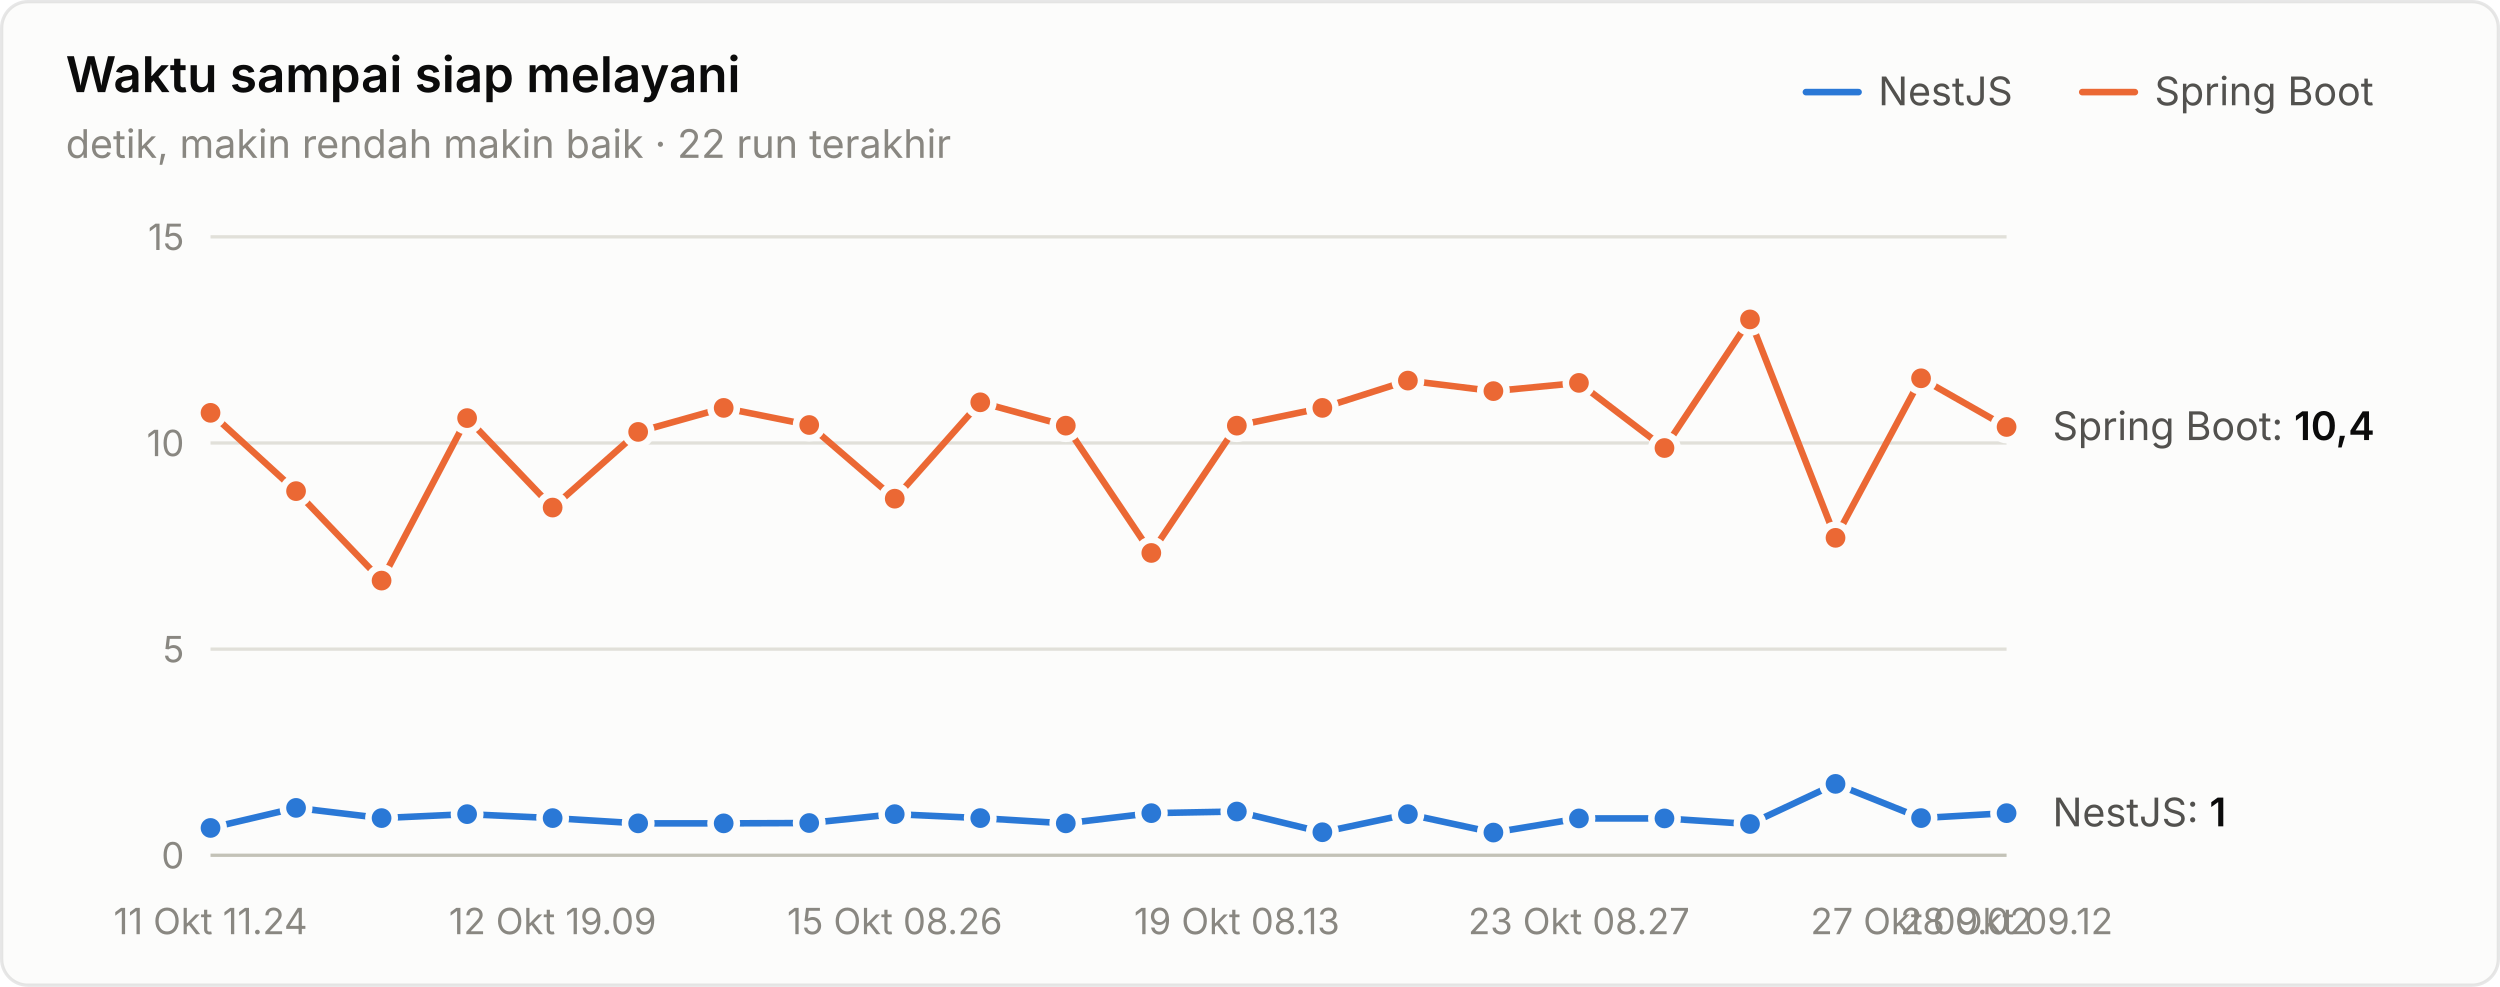
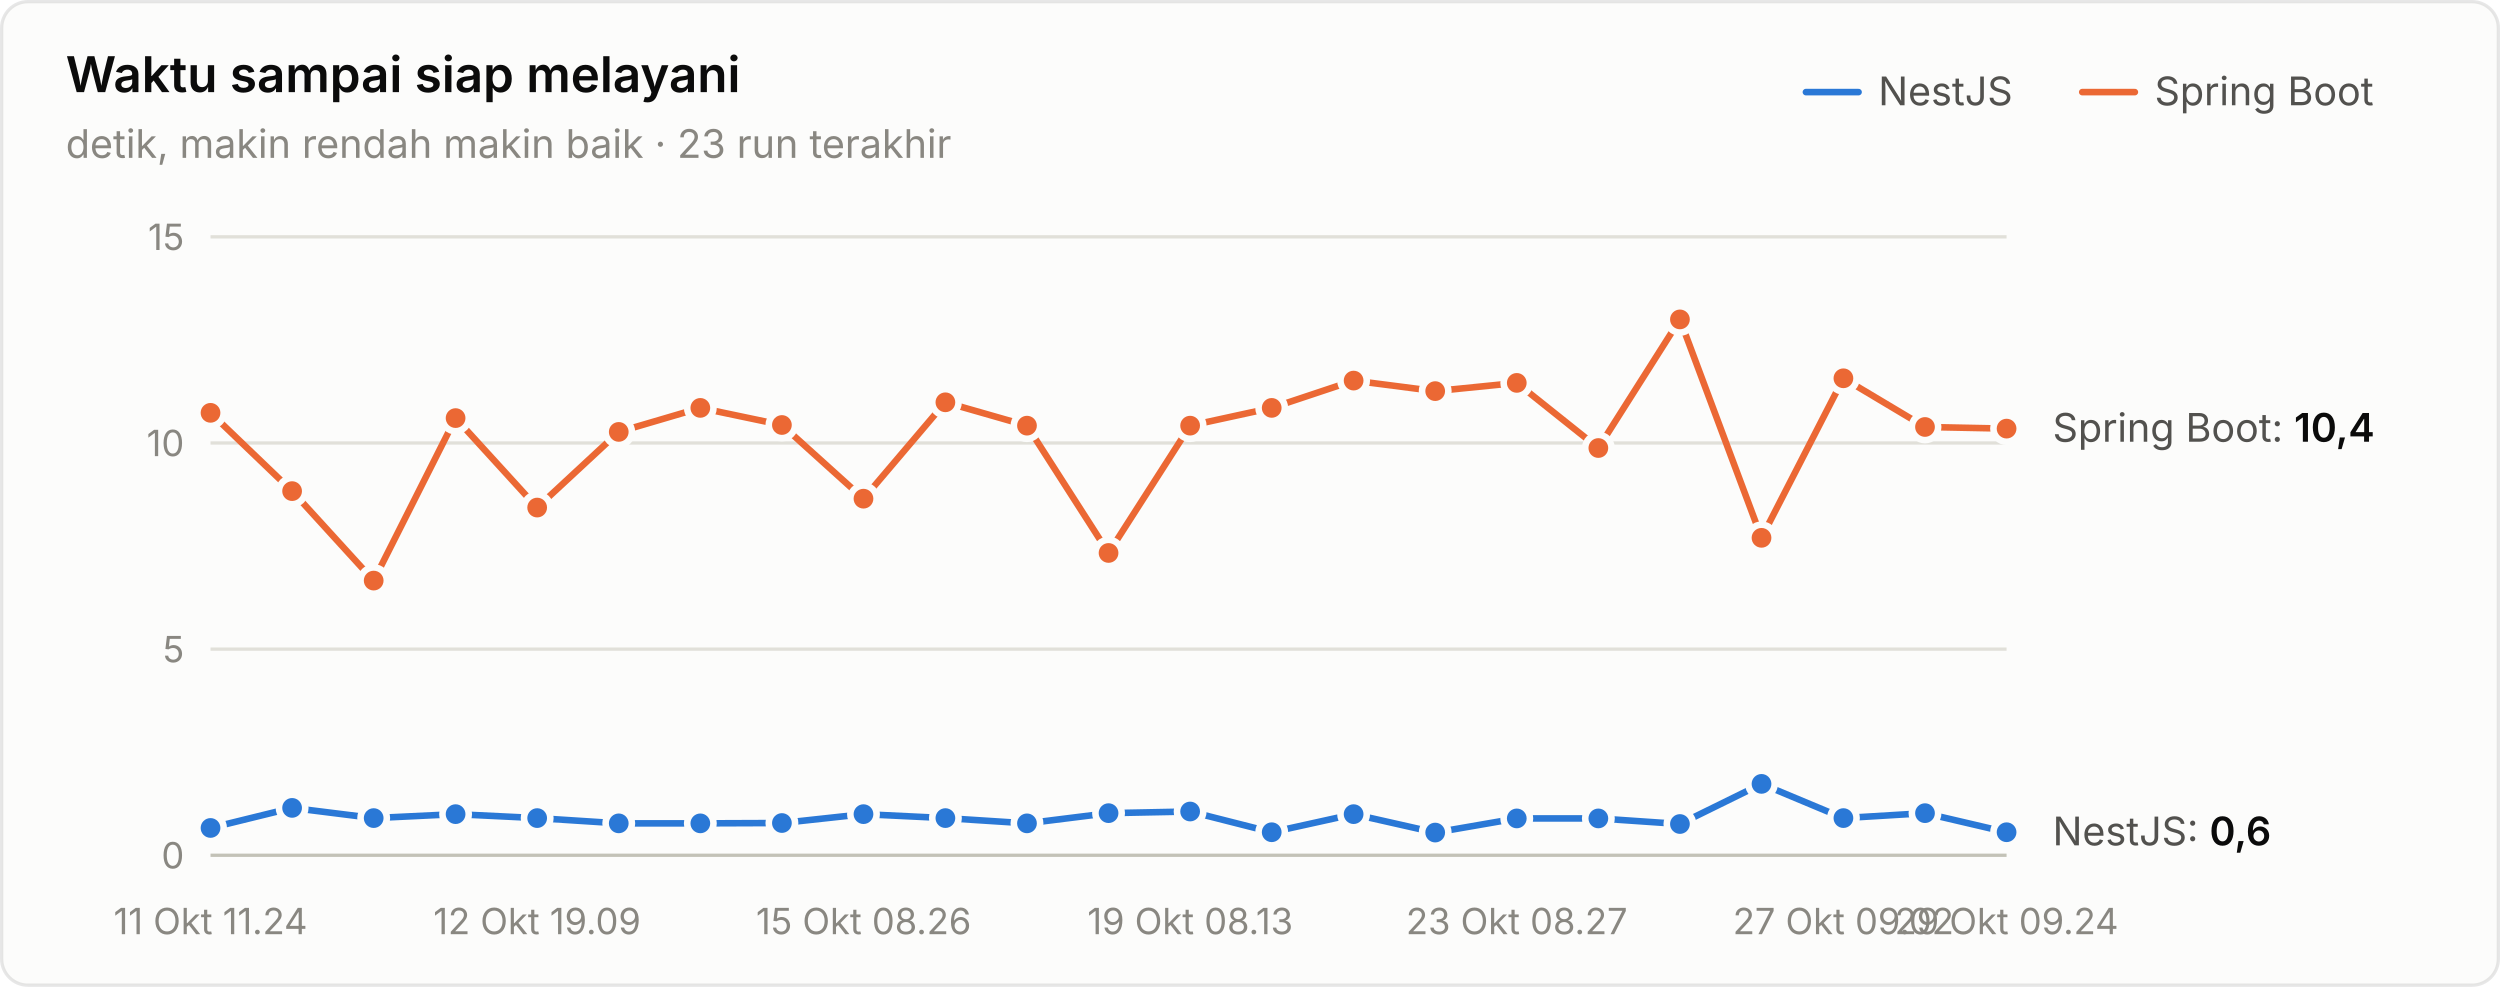
<svg xmlns="http://www.w3.org/2000/svg" width="760" height="300" viewBox="0 0 760 300" role="img" aria-label="Waktu sampai siap melayani">
  <style>text{font-family:system-ui,-apple-system,"Segoe UI",sans-serif}.angka{font-variant-numeric:tabular-nums}</style>
  <rect x="0.5" y="0.5" width="759" height="299" rx="8" fill="#fcfcfb" stroke="rgba(11,11,11,0.10)" />
  <text x="20" y="28" font-size="15" font-weight="600" fill="#0b0b0b">Waktu sampai siap melayani</text>
-   <text x="20" y="48" font-size="12" fill="#898781">detik, makin rendah makin baik · 22 run terakhir</text>
+   <text x="20" y="48" font-size="12" fill="#898781">detik, makin rendah makin baik · 23 run terakhir</text>
  <text x="655" y="32" font-size="12" fill="#52514e">Spring Boot</text>
  <line x1="633" y1="28" x2="649" y2="28" stroke="#eb6834" stroke-width="2" stroke-linecap="round" />
  <text x="571" y="32" font-size="12" fill="#52514e">NestJS</text>
  <line x1="549" y1="28" x2="565" y2="28" stroke="#2a78d6" stroke-width="2" stroke-linecap="round" />
  <line x1="64" y1="260" x2="610" y2="260" stroke="#c3c2b7" stroke-width="1" />
  <text class="angka" x="56" y="264" font-size="11" text-anchor="end" fill="#898781">0</text>
  <line x1="64" y1="197.333" x2="610" y2="197.333" stroke="#e1e0d9" stroke-width="1" />
  <text class="angka" x="56" y="201.333" font-size="11" text-anchor="end" fill="#898781">5</text>
  <line x1="64" y1="134.667" x2="610" y2="134.667" stroke="#e1e0d9" stroke-width="1" />
  <text class="angka" x="56" y="138.667" font-size="11" text-anchor="end" fill="#898781">10</text>
  <line x1="64" y1="72" x2="610" y2="72" stroke="#e1e0d9" stroke-width="1" />
  <text class="angka" x="56" y="76" font-size="11" text-anchor="end" fill="#898781">15</text>
  <text x="64" y="284" font-size="11" text-anchor="middle" fill="#898781">11 Okt 11.24</text>
-   <text x="168" y="284" font-size="11" text-anchor="middle" fill="#898781">12 Okt 19.09</text>
-   <text x="272" y="284" font-size="11" text-anchor="middle" fill="#898781">15 Okt 08.26</text>
-   <text x="376" y="284" font-size="11" text-anchor="middle" fill="#898781">19 Okt 08.13</text>
-   <text x="480" y="284" font-size="11" text-anchor="middle" fill="#898781">23 Okt 08.27</text>
-   <text x="584" y="284" font-size="11" text-anchor="middle" fill="#898781">27 Okt 09.02</text>
-   <text x="610" y="284" font-size="11" text-anchor="middle" fill="#898781">28 Okt 09.12</text>
-   <path d="M64.0,251.7 L90.0,245.6 L116.0,248.7 L142.0,247.5 L168.0,248.7 L194.0,250.3 L220.0,250.3 L246.0,250.2 L272.0,247.5 L298.0,248.7 L324.0,250.3 L350.0,247.2 L376.0,246.7 L402.0,253.0 L428.0,247.5 L454.0,253.1 L480.0,248.8 L506.0,248.8 L532.0,250.5 L558.0,238.3 L584.0,248.7 L610.0,247.2" fill="none" stroke="#2a78d6" stroke-width="2" stroke-linejoin="round" stroke-linecap="round" />
+   <text x="163.273" y="284" font-size="11" text-anchor="middle" fill="#898781">12 Okt 19.09</text>
+   <text x="262.545" y="284" font-size="11" text-anchor="middle" fill="#898781">15 Okt 08.26</text>
+   <text x="361.818" y="284" font-size="11" text-anchor="middle" fill="#898781">19 Okt 08.13</text>
+   <text x="461.091" y="284" font-size="11" text-anchor="middle" fill="#898781">23 Okt 08.27</text>
+   <text x="560.364" y="284" font-size="11" text-anchor="middle" fill="#898781">27 Okt 09.02</text>
+   <text x="610" y="284" font-size="11" text-anchor="middle" fill="#898781">29 Okt 09.24</text>
+   <path d="M64.0,251.7 L88.8,245.6 L113.6,248.7 L138.5,247.5 L163.3,248.7 L188.1,250.3 L212.9,250.3 L237.7,250.2 L262.5,247.5 L287.4,248.7 L312.2,250.3 L337.0,247.2 L361.8,246.7 L386.6,253.0 L411.5,247.5 L436.3,253.1 L461.1,248.8 L485.9,248.8 L510.7,250.5 L535.5,238.3 L560.4,248.7 L585.2,247.2 L610.0,253.0" fill="none" stroke="#2a78d6" stroke-width="2" stroke-linejoin="round" stroke-linecap="round" />
  <circle cx="64.0" cy="251.7" r="4" fill="#2a78d6" stroke="#fcfcfb" stroke-width="2" />
-   <circle cx="90.0" cy="245.6" r="4" fill="#2a78d6" stroke="#fcfcfb" stroke-width="2" />
-   <circle cx="116.0" cy="248.7" r="4" fill="#2a78d6" stroke="#fcfcfb" stroke-width="2" />
-   <circle cx="142.0" cy="247.5" r="4" fill="#2a78d6" stroke="#fcfcfb" stroke-width="2" />
-   <circle cx="168.0" cy="248.7" r="4" fill="#2a78d6" stroke="#fcfcfb" stroke-width="2" />
-   <circle cx="194.0" cy="250.3" r="4" fill="#2a78d6" stroke="#fcfcfb" stroke-width="2" />
-   <circle cx="220.0" cy="250.3" r="4" fill="#2a78d6" stroke="#fcfcfb" stroke-width="2" />
-   <circle cx="246.0" cy="250.2" r="4" fill="#2a78d6" stroke="#fcfcfb" stroke-width="2" />
-   <circle cx="272.0" cy="247.5" r="4" fill="#2a78d6" stroke="#fcfcfb" stroke-width="2" />
-   <circle cx="298.0" cy="248.7" r="4" fill="#2a78d6" stroke="#fcfcfb" stroke-width="2" />
-   <circle cx="324.0" cy="250.3" r="4" fill="#2a78d6" stroke="#fcfcfb" stroke-width="2" />
-   <circle cx="350.0" cy="247.2" r="4" fill="#2a78d6" stroke="#fcfcfb" stroke-width="2" />
-   <circle cx="376.0" cy="246.7" r="4" fill="#2a78d6" stroke="#fcfcfb" stroke-width="2" />
-   <circle cx="402.0" cy="253.0" r="4" fill="#2a78d6" stroke="#fcfcfb" stroke-width="2" />
-   <circle cx="428.0" cy="247.5" r="4" fill="#2a78d6" stroke="#fcfcfb" stroke-width="2" />
-   <circle cx="454.0" cy="253.1" r="4" fill="#2a78d6" stroke="#fcfcfb" stroke-width="2" />
-   <circle cx="480.0" cy="248.8" r="4" fill="#2a78d6" stroke="#fcfcfb" stroke-width="2" />
-   <circle cx="506.0" cy="248.8" r="4" fill="#2a78d6" stroke="#fcfcfb" stroke-width="2" />
-   <circle cx="532.0" cy="250.5" r="4" fill="#2a78d6" stroke="#fcfcfb" stroke-width="2" />
-   <circle cx="558.0" cy="238.3" r="4" fill="#2a78d6" stroke="#fcfcfb" stroke-width="2" />
-   <circle cx="584.0" cy="248.7" r="4" fill="#2a78d6" stroke="#fcfcfb" stroke-width="2" />
-   <circle cx="610.0" cy="247.2" r="4" fill="#2a78d6" stroke="#fcfcfb" stroke-width="2" />
-   <path d="M64.0,125.5 L90.0,149.3 L116.0,176.5 L142.0,127.1 L168.0,154.3 L194.0,131.3 L220.0,124.0 L246.0,129.2 L272.0,151.6 L298.0,122.3 L324.0,129.4 L350.0,168.1 L376.0,129.4 L402.0,124.0 L428.0,115.7 L454.0,118.9 L480.0,116.4 L506.0,136.2 L532.0,97.1 L558.0,163.5 L584.0,115.0 L610.0,129.8" fill="none" stroke="#eb6834" stroke-width="2" stroke-linejoin="round" stroke-linecap="round" />
+   <circle cx="88.8" cy="245.6" r="4" fill="#2a78d6" stroke="#fcfcfb" stroke-width="2" />
+   <circle cx="113.6" cy="248.7" r="4" fill="#2a78d6" stroke="#fcfcfb" stroke-width="2" />
+   <circle cx="138.5" cy="247.5" r="4" fill="#2a78d6" stroke="#fcfcfb" stroke-width="2" />
+   <circle cx="163.3" cy="248.7" r="4" fill="#2a78d6" stroke="#fcfcfb" stroke-width="2" />
+   <circle cx="188.1" cy="250.3" r="4" fill="#2a78d6" stroke="#fcfcfb" stroke-width="2" />
+   <circle cx="212.9" cy="250.3" r="4" fill="#2a78d6" stroke="#fcfcfb" stroke-width="2" />
+   <circle cx="237.7" cy="250.2" r="4" fill="#2a78d6" stroke="#fcfcfb" stroke-width="2" />
+   <circle cx="262.5" cy="247.5" r="4" fill="#2a78d6" stroke="#fcfcfb" stroke-width="2" />
+   <circle cx="287.4" cy="248.7" r="4" fill="#2a78d6" stroke="#fcfcfb" stroke-width="2" />
+   <circle cx="312.2" cy="250.3" r="4" fill="#2a78d6" stroke="#fcfcfb" stroke-width="2" />
+   <circle cx="337.0" cy="247.2" r="4" fill="#2a78d6" stroke="#fcfcfb" stroke-width="2" />
+   <circle cx="361.8" cy="246.7" r="4" fill="#2a78d6" stroke="#fcfcfb" stroke-width="2" />
+   <circle cx="386.6" cy="253.0" r="4" fill="#2a78d6" stroke="#fcfcfb" stroke-width="2" />
+   <circle cx="411.5" cy="247.5" r="4" fill="#2a78d6" stroke="#fcfcfb" stroke-width="2" />
+   <circle cx="436.3" cy="253.1" r="4" fill="#2a78d6" stroke="#fcfcfb" stroke-width="2" />
+   <circle cx="461.1" cy="248.8" r="4" fill="#2a78d6" stroke="#fcfcfb" stroke-width="2" />
+   <circle cx="485.9" cy="248.8" r="4" fill="#2a78d6" stroke="#fcfcfb" stroke-width="2" />
+   <circle cx="510.7" cy="250.5" r="4" fill="#2a78d6" stroke="#fcfcfb" stroke-width="2" />
+   <circle cx="535.5" cy="238.3" r="4" fill="#2a78d6" stroke="#fcfcfb" stroke-width="2" />
+   <circle cx="560.4" cy="248.7" r="4" fill="#2a78d6" stroke="#fcfcfb" stroke-width="2" />
+   <circle cx="585.2" cy="247.2" r="4" fill="#2a78d6" stroke="#fcfcfb" stroke-width="2" />
+   <circle cx="610.0" cy="253.0" r="4" fill="#2a78d6" stroke="#fcfcfb" stroke-width="2" />
+   <path d="M64.0,125.5 L88.8,149.3 L113.6,176.5 L138.5,127.1 L163.3,154.3 L188.1,131.3 L212.9,124.0 L237.7,129.2 L262.5,151.6 L287.4,122.3 L312.2,129.4 L337.0,168.1 L361.8,129.4 L386.6,124.0 L411.5,115.7 L436.3,118.9 L461.1,116.4 L485.9,136.2 L510.7,97.1 L535.5,163.5 L560.4,115.0 L585.2,129.8 L610.0,130.3" fill="none" stroke="#eb6834" stroke-width="2" stroke-linejoin="round" stroke-linecap="round" />
  <circle cx="64.0" cy="125.5" r="4" fill="#eb6834" stroke="#fcfcfb" stroke-width="2" />
-   <circle cx="90.0" cy="149.3" r="4" fill="#eb6834" stroke="#fcfcfb" stroke-width="2" />
-   <circle cx="116.0" cy="176.5" r="4" fill="#eb6834" stroke="#fcfcfb" stroke-width="2" />
-   <circle cx="142.0" cy="127.1" r="4" fill="#eb6834" stroke="#fcfcfb" stroke-width="2" />
-   <circle cx="168.0" cy="154.3" r="4" fill="#eb6834" stroke="#fcfcfb" stroke-width="2" />
-   <circle cx="194.0" cy="131.3" r="4" fill="#eb6834" stroke="#fcfcfb" stroke-width="2" />
-   <circle cx="220.0" cy="124.0" r="4" fill="#eb6834" stroke="#fcfcfb" stroke-width="2" />
-   <circle cx="246.0" cy="129.2" r="4" fill="#eb6834" stroke="#fcfcfb" stroke-width="2" />
-   <circle cx="272.0" cy="151.6" r="4" fill="#eb6834" stroke="#fcfcfb" stroke-width="2" />
-   <circle cx="298.0" cy="122.3" r="4" fill="#eb6834" stroke="#fcfcfb" stroke-width="2" />
-   <circle cx="324.0" cy="129.4" r="4" fill="#eb6834" stroke="#fcfcfb" stroke-width="2" />
-   <circle cx="350.0" cy="168.1" r="4" fill="#eb6834" stroke="#fcfcfb" stroke-width="2" />
-   <circle cx="376.0" cy="129.4" r="4" fill="#eb6834" stroke="#fcfcfb" stroke-width="2" />
-   <circle cx="402.0" cy="124.0" r="4" fill="#eb6834" stroke="#fcfcfb" stroke-width="2" />
-   <circle cx="428.0" cy="115.7" r="4" fill="#eb6834" stroke="#fcfcfb" stroke-width="2" />
-   <circle cx="454.0" cy="118.9" r="4" fill="#eb6834" stroke="#fcfcfb" stroke-width="2" />
-   <circle cx="480.0" cy="116.4" r="4" fill="#eb6834" stroke="#fcfcfb" stroke-width="2" />
-   <circle cx="506.0" cy="136.2" r="4" fill="#eb6834" stroke="#fcfcfb" stroke-width="2" />
-   <circle cx="532.0" cy="97.1" r="4" fill="#eb6834" stroke="#fcfcfb" stroke-width="2" />
-   <circle cx="558.0" cy="163.5" r="4" fill="#eb6834" stroke="#fcfcfb" stroke-width="2" />
-   <circle cx="584.0" cy="115.0" r="4" fill="#eb6834" stroke="#fcfcfb" stroke-width="2" />
-   <circle cx="610.0" cy="129.8" r="4" fill="#eb6834" stroke="#fcfcfb" stroke-width="2" />
-   <text class="angka" x="624" y="133.779" font-size="12" fill="#52514e">Spring Boot: <tspan fill="#0b0b0b" font-weight="600">10,4</tspan>
+   <circle cx="88.8" cy="149.3" r="4" fill="#eb6834" stroke="#fcfcfb" stroke-width="2" />
+   <circle cx="113.6" cy="176.5" r="4" fill="#eb6834" stroke="#fcfcfb" stroke-width="2" />
+   <circle cx="138.5" cy="127.1" r="4" fill="#eb6834" stroke="#fcfcfb" stroke-width="2" />
+   <circle cx="163.3" cy="154.3" r="4" fill="#eb6834" stroke="#fcfcfb" stroke-width="2" />
+   <circle cx="188.1" cy="131.3" r="4" fill="#eb6834" stroke="#fcfcfb" stroke-width="2" />
+   <circle cx="212.9" cy="124.0" r="4" fill="#eb6834" stroke="#fcfcfb" stroke-width="2" />
+   <circle cx="237.7" cy="129.2" r="4" fill="#eb6834" stroke="#fcfcfb" stroke-width="2" />
+   <circle cx="262.5" cy="151.6" r="4" fill="#eb6834" stroke="#fcfcfb" stroke-width="2" />
+   <circle cx="287.4" cy="122.3" r="4" fill="#eb6834" stroke="#fcfcfb" stroke-width="2" />
+   <circle cx="312.2" cy="129.4" r="4" fill="#eb6834" stroke="#fcfcfb" stroke-width="2" />
+   <circle cx="337.0" cy="168.1" r="4" fill="#eb6834" stroke="#fcfcfb" stroke-width="2" />
+   <circle cx="361.8" cy="129.4" r="4" fill="#eb6834" stroke="#fcfcfb" stroke-width="2" />
+   <circle cx="386.6" cy="124.0" r="4" fill="#eb6834" stroke="#fcfcfb" stroke-width="2" />
+   <circle cx="411.5" cy="115.7" r="4" fill="#eb6834" stroke="#fcfcfb" stroke-width="2" />
+   <circle cx="436.3" cy="118.9" r="4" fill="#eb6834" stroke="#fcfcfb" stroke-width="2" />
+   <circle cx="461.1" cy="116.4" r="4" fill="#eb6834" stroke="#fcfcfb" stroke-width="2" />
+   <circle cx="485.9" cy="136.2" r="4" fill="#eb6834" stroke="#fcfcfb" stroke-width="2" />
+   <circle cx="510.7" cy="97.1" r="4" fill="#eb6834" stroke="#fcfcfb" stroke-width="2" />
+   <circle cx="535.5" cy="163.5" r="4" fill="#eb6834" stroke="#fcfcfb" stroke-width="2" />
+   <circle cx="560.4" cy="115.0" r="4" fill="#eb6834" stroke="#fcfcfb" stroke-width="2" />
+   <circle cx="585.2" cy="129.8" r="4" fill="#eb6834" stroke="#fcfcfb" stroke-width="2" />
+   <circle cx="610.0" cy="130.3" r="4" fill="#eb6834" stroke="#fcfcfb" stroke-width="2" />
+   <text class="angka" x="624" y="134.28" font-size="12" fill="#52514e">Spring Boot: <tspan fill="#0b0b0b" font-weight="600">10,4</tspan>
  </text>
-   <text class="angka" x="624" y="251.216" font-size="12" fill="#52514e">NestJS: <tspan fill="#0b0b0b" font-weight="600">1</tspan>
+   <text class="angka" x="624" y="256.981" font-size="12" fill="#52514e">NestJS: <tspan fill="#0b0b0b" font-weight="600">0,6</tspan>
  </text>
</svg>
